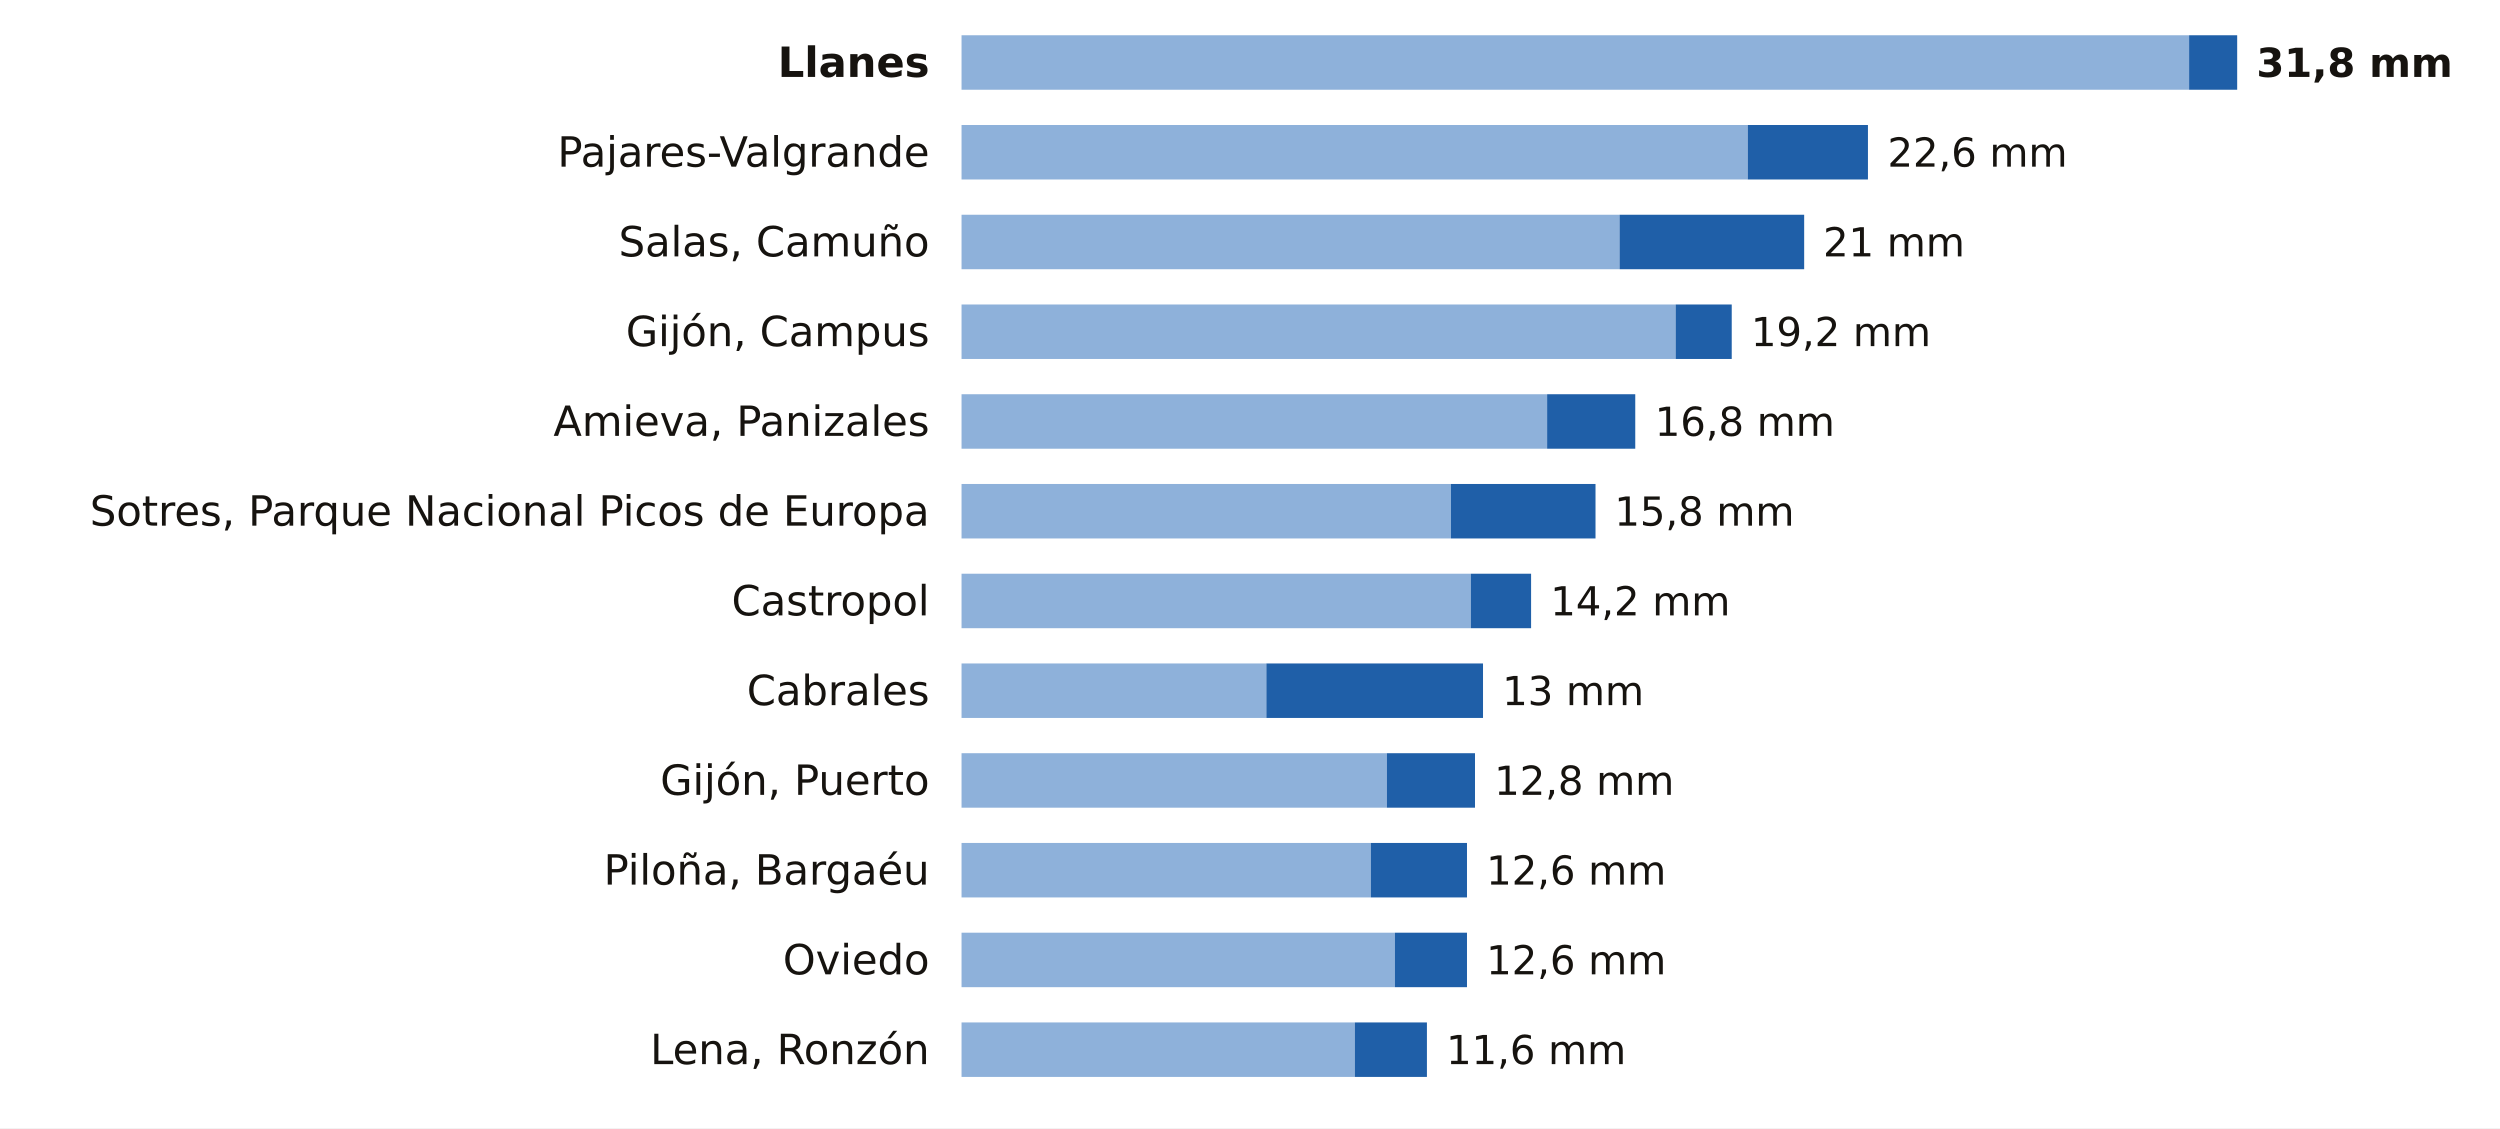
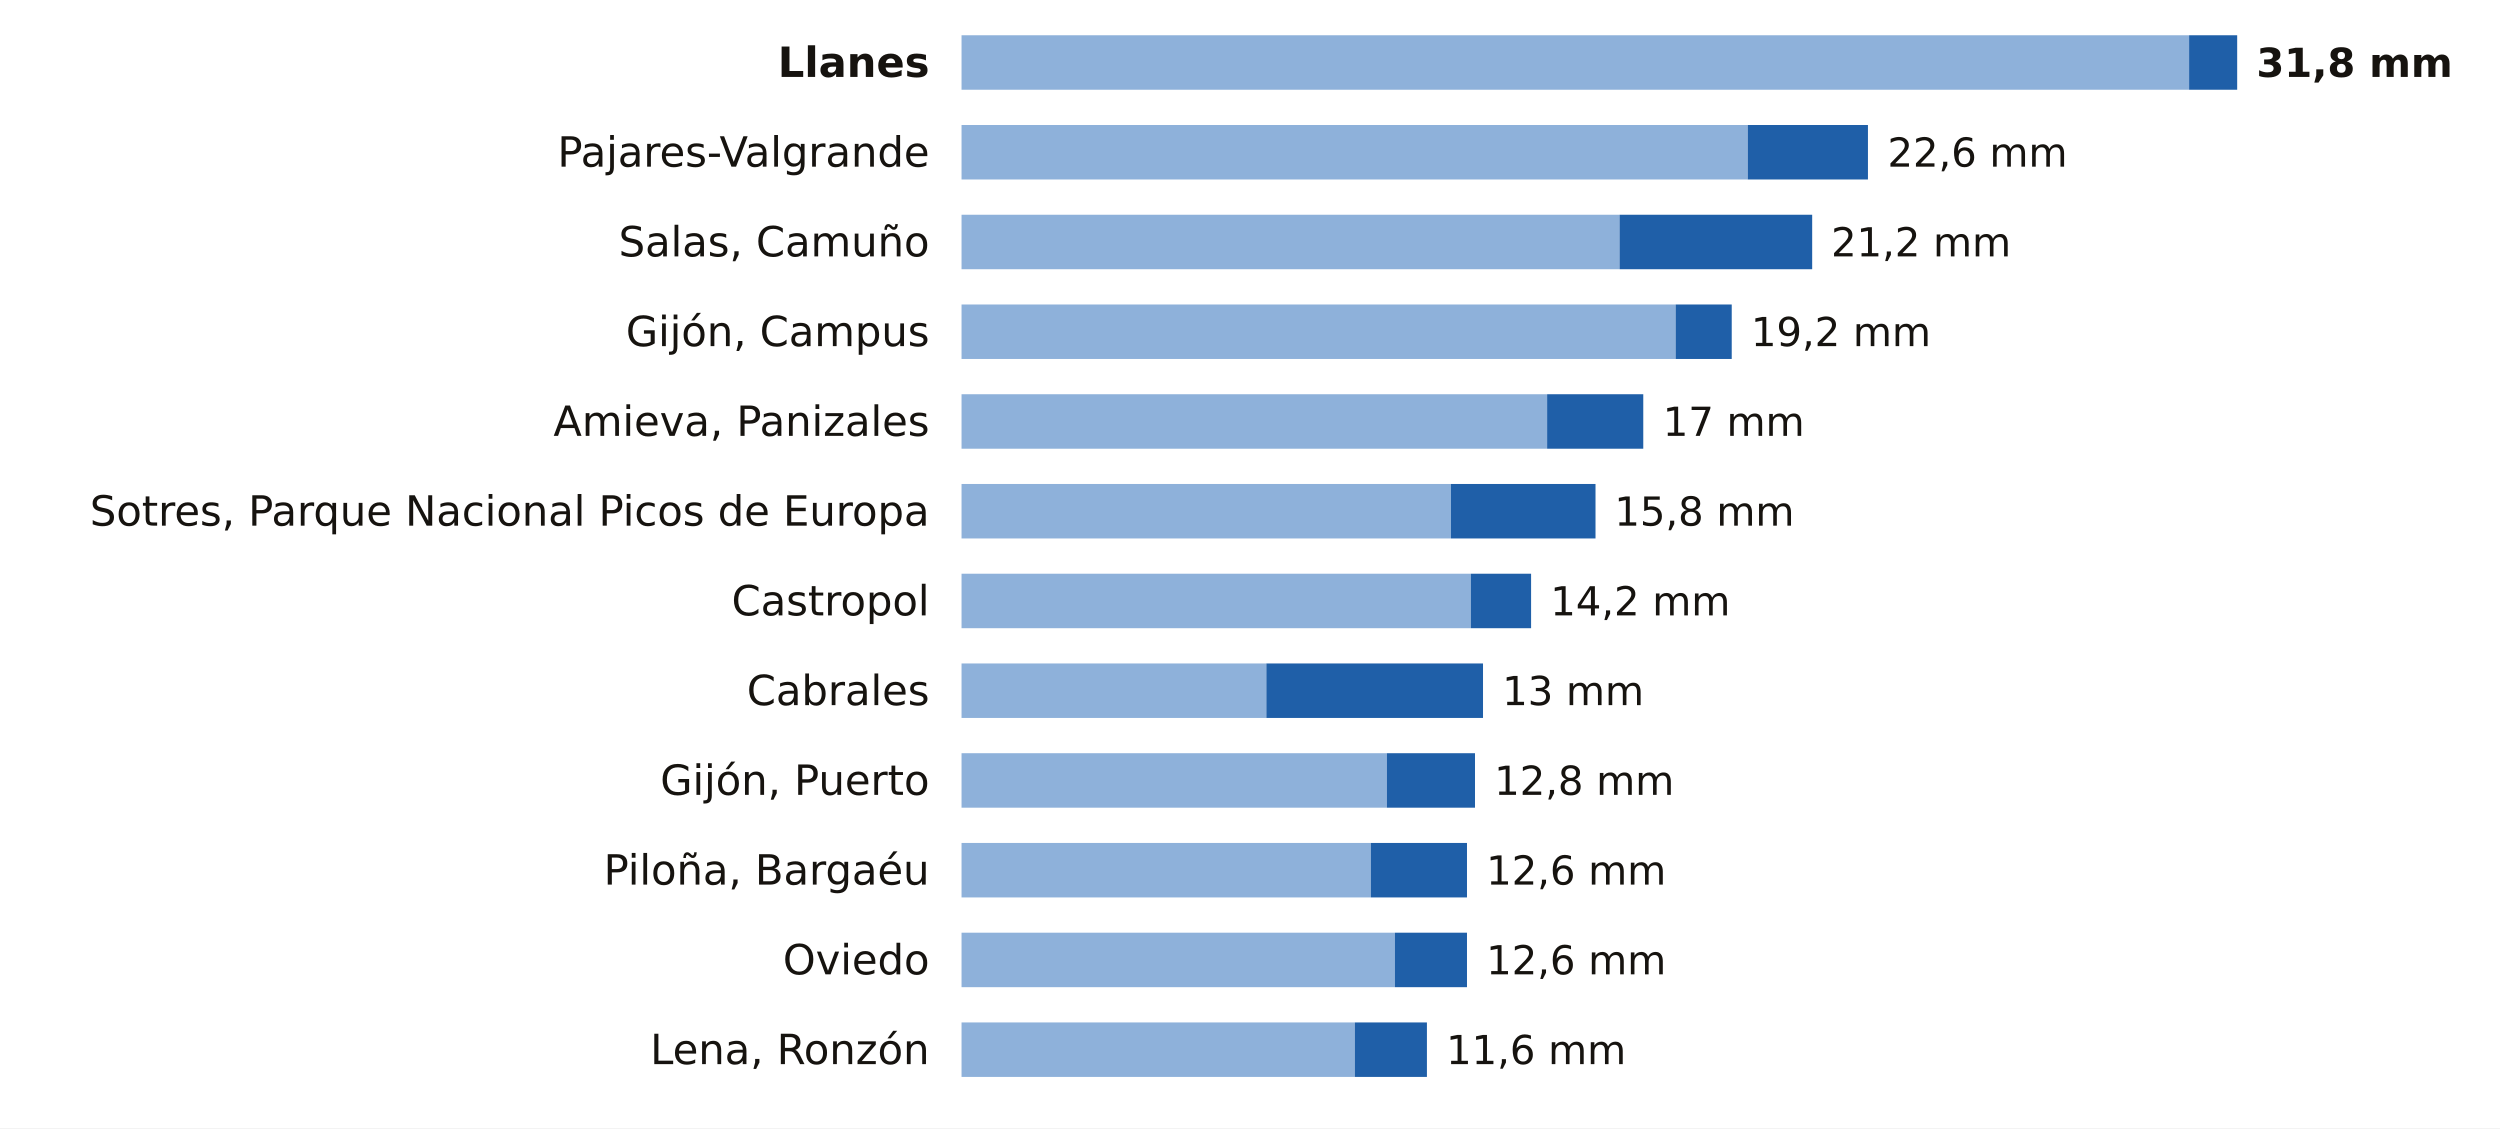
<svg xmlns="http://www.w3.org/2000/svg" viewBox="0 0 780 352" width="780" height="352" role="img" aria-label="La lluvia de los últimos 7 días en las estaciones de AEMET de Asturias">
  <rect width="780" height="352" fill="#FFFFFF" />
  <text x="290.0" y="24.0" font-size="13" fill="#16130F" text-anchor="end" font-weight="600" font-family="Public Sans, DejaVu Sans, Arial, sans-serif">Llanes</text>
  <rect x="300" y="11" width="383.0" height="17" fill="#8EB1DA" />
  <rect x="683.0" y="11" width="15.0" height="17" fill="#1F5FA8" />
  <text x="704.0" y="24.0" font-size="12.5" fill="#16130F" text-anchor="start" font-weight="700" font-family="Public Sans, DejaVu Sans, Arial, sans-serif">31,8 mm</text>
  <text x="290.0" y="52.0" font-size="13" fill="#16130F" text-anchor="end" font-weight="400" font-family="Public Sans, DejaVu Sans, Arial, sans-serif">Pajares-Valgrande</text>
  <rect x="300" y="39" width="245.3" height="17" fill="#8EB1DA" />
  <rect x="545.3" y="39" width="37.5" height="17" fill="#1F5FA8" />
  <text x="588.9" y="52.0" font-size="12.5" fill="#16130F" text-anchor="start" font-weight="500" font-family="Public Sans, DejaVu Sans, Arial, sans-serif">22,6 mm</text>
  <text x="290.0" y="80.0" font-size="13" fill="#16130F" text-anchor="end" font-weight="400" font-family="Public Sans, DejaVu Sans, Arial, sans-serif">Salas, Camuño</text>
  <rect x="300" y="67" width="205.3" height="17" fill="#8EB1DA" />
-   <rect x="505.3" y="67" width="57.6" height="17" fill="#1F5FA8" />
-   <text x="568.8" y="80.0" font-size="12.5" fill="#16130F" text-anchor="start" font-weight="500" font-family="Public Sans, DejaVu Sans, Arial, sans-serif">21 mm</text>
+   <rect x="505.3" y="67" width="60.1" height="17" fill="#1F5FA8" />
+   <text x="571.3" y="80.0" font-size="12.5" fill="#16130F" text-anchor="start" font-weight="500" font-family="Public Sans, DejaVu Sans, Arial, sans-serif">21,2 mm</text>
  <text x="290.0" y="108.0" font-size="13" fill="#16130F" text-anchor="end" font-weight="400" font-family="Public Sans, DejaVu Sans, Arial, sans-serif">Gijón, Campus</text>
  <rect x="300" y="95" width="222.8" height="17" fill="#8EB1DA" />
  <rect x="522.8" y="95" width="17.5" height="17" fill="#1F5FA8" />
  <text x="546.3" y="108.0" font-size="12.5" fill="#16130F" text-anchor="start" font-weight="500" font-family="Public Sans, DejaVu Sans, Arial, sans-serif">19,2 mm</text>
  <text x="290.0" y="136.0" font-size="13" fill="#16130F" text-anchor="end" font-weight="400" font-family="Public Sans, DejaVu Sans, Arial, sans-serif">Amieva, Panizales</text>
  <rect x="300" y="123" width="182.7" height="17" fill="#8EB1DA" />
-   <rect x="482.7" y="123" width="27.5" height="17" fill="#1F5FA8" />
-   <text x="516.3" y="136.0" font-size="12.5" fill="#16130F" text-anchor="start" font-weight="500" font-family="Public Sans, DejaVu Sans, Arial, sans-serif">16,8 mm</text>
+   <rect x="482.7" y="123" width="30.0" height="17" fill="#1F5FA8" />
+   <text x="518.8" y="136.0" font-size="12.5" fill="#16130F" text-anchor="start" font-weight="500" font-family="Public Sans, DejaVu Sans, Arial, sans-serif">17 mm</text>
  <text x="290.0" y="164.0" font-size="13" fill="#16130F" text-anchor="end" font-weight="400" font-family="Public Sans, DejaVu Sans, Arial, sans-serif">Sotres, Parque Nacional Picos de Europa</text>
  <rect x="300" y="151" width="152.7" height="17" fill="#8EB1DA" />
  <rect x="452.7" y="151" width="45.1" height="17" fill="#1F5FA8" />
  <text x="503.7" y="164.0" font-size="12.5" fill="#16130F" text-anchor="start" font-weight="500" font-family="Public Sans, DejaVu Sans, Arial, sans-serif">15,8 mm</text>
  <text x="290.0" y="192.0" font-size="13" fill="#16130F" text-anchor="end" font-weight="400" font-family="Public Sans, DejaVu Sans, Arial, sans-serif">Castropol</text>
  <rect x="300" y="179" width="158.9" height="17" fill="#8EB1DA" />
  <rect x="458.9" y="179" width="18.8" height="17" fill="#1F5FA8" />
  <text x="483.7" y="192.0" font-size="12.5" fill="#16130F" text-anchor="start" font-weight="500" font-family="Public Sans, DejaVu Sans, Arial, sans-serif">14,2 mm</text>
  <text x="290.0" y="220.0" font-size="13" fill="#16130F" text-anchor="end" font-weight="400" font-family="Public Sans, DejaVu Sans, Arial, sans-serif">Cabrales</text>
  <rect x="300" y="207" width="95.1" height="17" fill="#8EB1DA" />
  <rect x="395.1" y="207" width="67.6" height="17" fill="#1F5FA8" />
  <text x="468.7" y="220.0" font-size="12.5" fill="#16130F" text-anchor="start" font-weight="500" font-family="Public Sans, DejaVu Sans, Arial, sans-serif">13 mm</text>
  <text x="290.0" y="248.0" font-size="13" fill="#16130F" text-anchor="end" font-weight="400" font-family="Public Sans, DejaVu Sans, Arial, sans-serif">Gijón, Puerto</text>
  <rect x="300" y="235" width="132.7" height="17" fill="#8EB1DA" />
  <rect x="432.7" y="235" width="27.5" height="17" fill="#1F5FA8" />
  <text x="466.2" y="248.0" font-size="12.5" fill="#16130F" text-anchor="start" font-weight="500" font-family="Public Sans, DejaVu Sans, Arial, sans-serif">12,8 mm</text>
  <text x="290.0" y="276.0" font-size="13" fill="#16130F" text-anchor="end" font-weight="400" font-family="Public Sans, DejaVu Sans, Arial, sans-serif">Piloña, Bargaéu</text>
  <rect x="300" y="263" width="127.7" height="17" fill="#8EB1DA" />
  <rect x="427.7" y="263" width="30.0" height="17" fill="#1F5FA8" />
  <text x="463.7" y="276.0" font-size="12.5" fill="#16130F" text-anchor="start" font-weight="500" font-family="Public Sans, DejaVu Sans, Arial, sans-serif">12,6 mm</text>
  <text x="290.0" y="304.0" font-size="13" fill="#16130F" text-anchor="end" font-weight="400" font-family="Public Sans, DejaVu Sans, Arial, sans-serif">Oviedo</text>
  <rect x="300" y="291" width="135.2" height="17" fill="#8EB1DA" />
  <rect x="435.2" y="291" width="22.5" height="17" fill="#1F5FA8" />
  <text x="463.7" y="304.0" font-size="12.5" fill="#16130F" text-anchor="start" font-weight="500" font-family="Public Sans, DejaVu Sans, Arial, sans-serif">12,6 mm</text>
  <text x="290.0" y="332.0" font-size="13" fill="#16130F" text-anchor="end" font-weight="400" font-family="Public Sans, DejaVu Sans, Arial, sans-serif">Lena, Ronzón</text>
  <rect x="300" y="319" width="122.7" height="17" fill="#8EB1DA" />
  <rect x="422.7" y="319" width="22.5" height="17" fill="#1F5FA8" />
  <text x="451.2" y="332.0" font-size="12.5" fill="#16130F" text-anchor="start" font-weight="500" font-family="Public Sans, DejaVu Sans, Arial, sans-serif">11,6 mm</text>
</svg>
